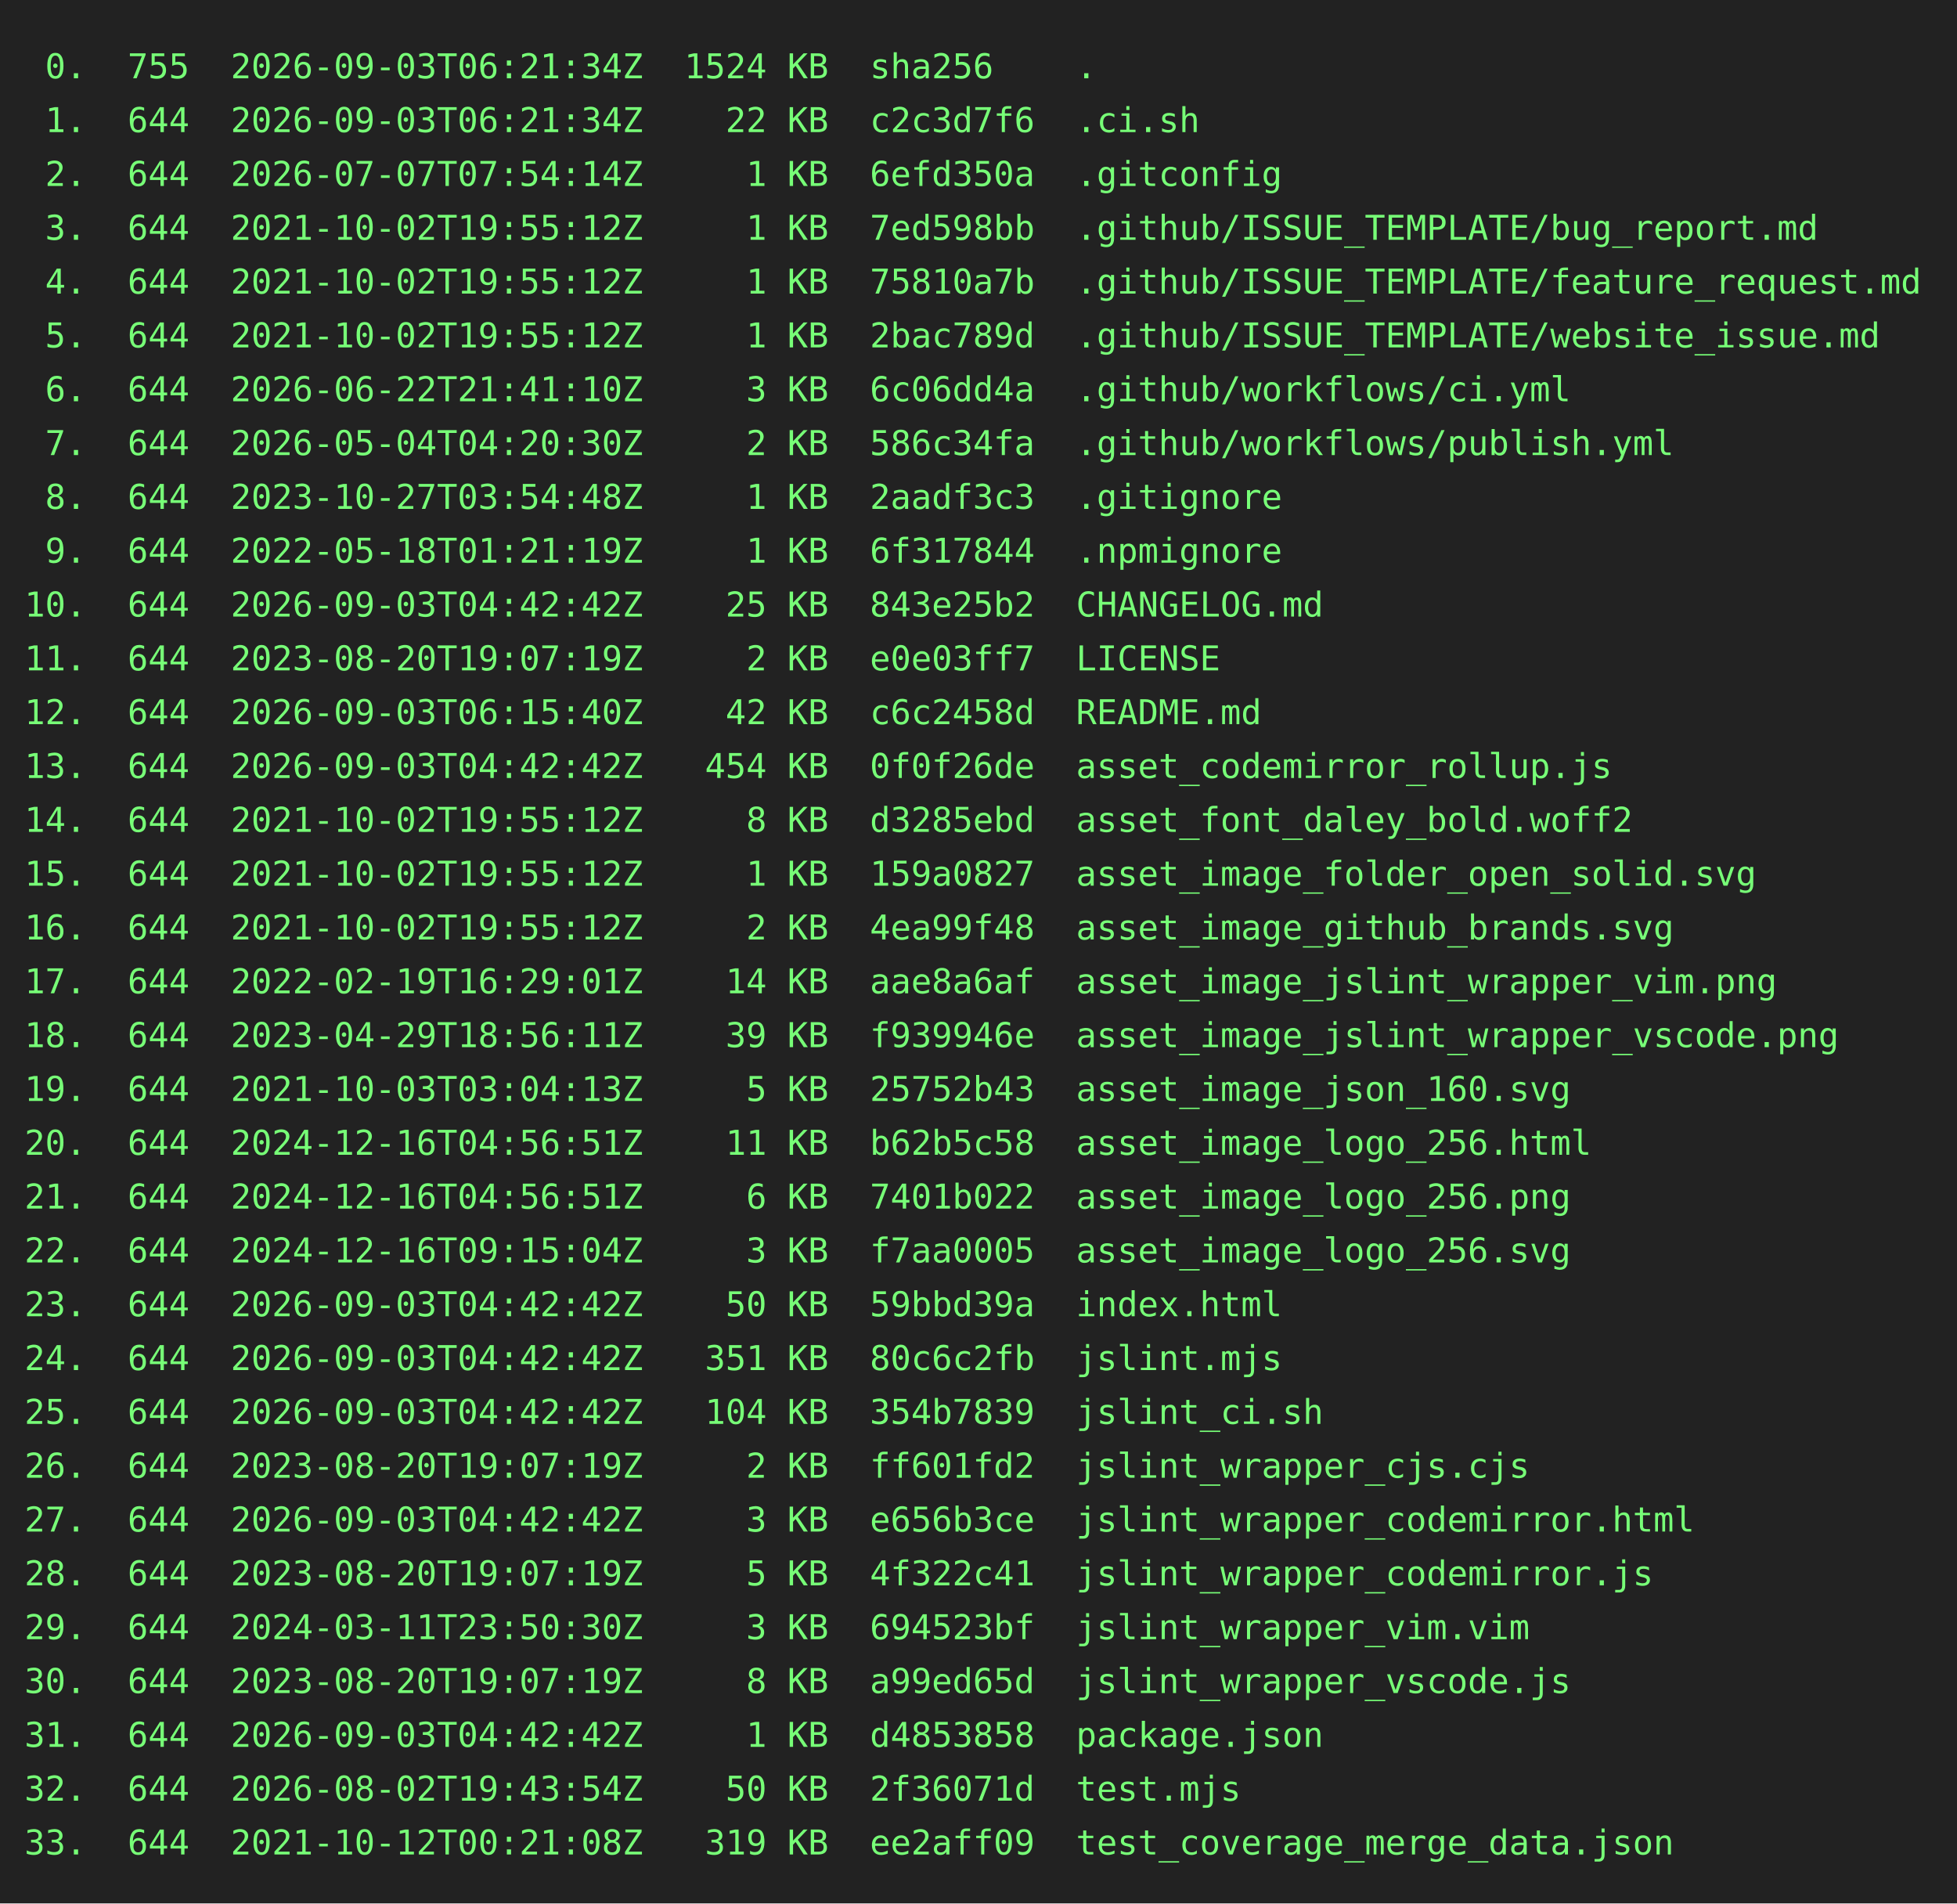
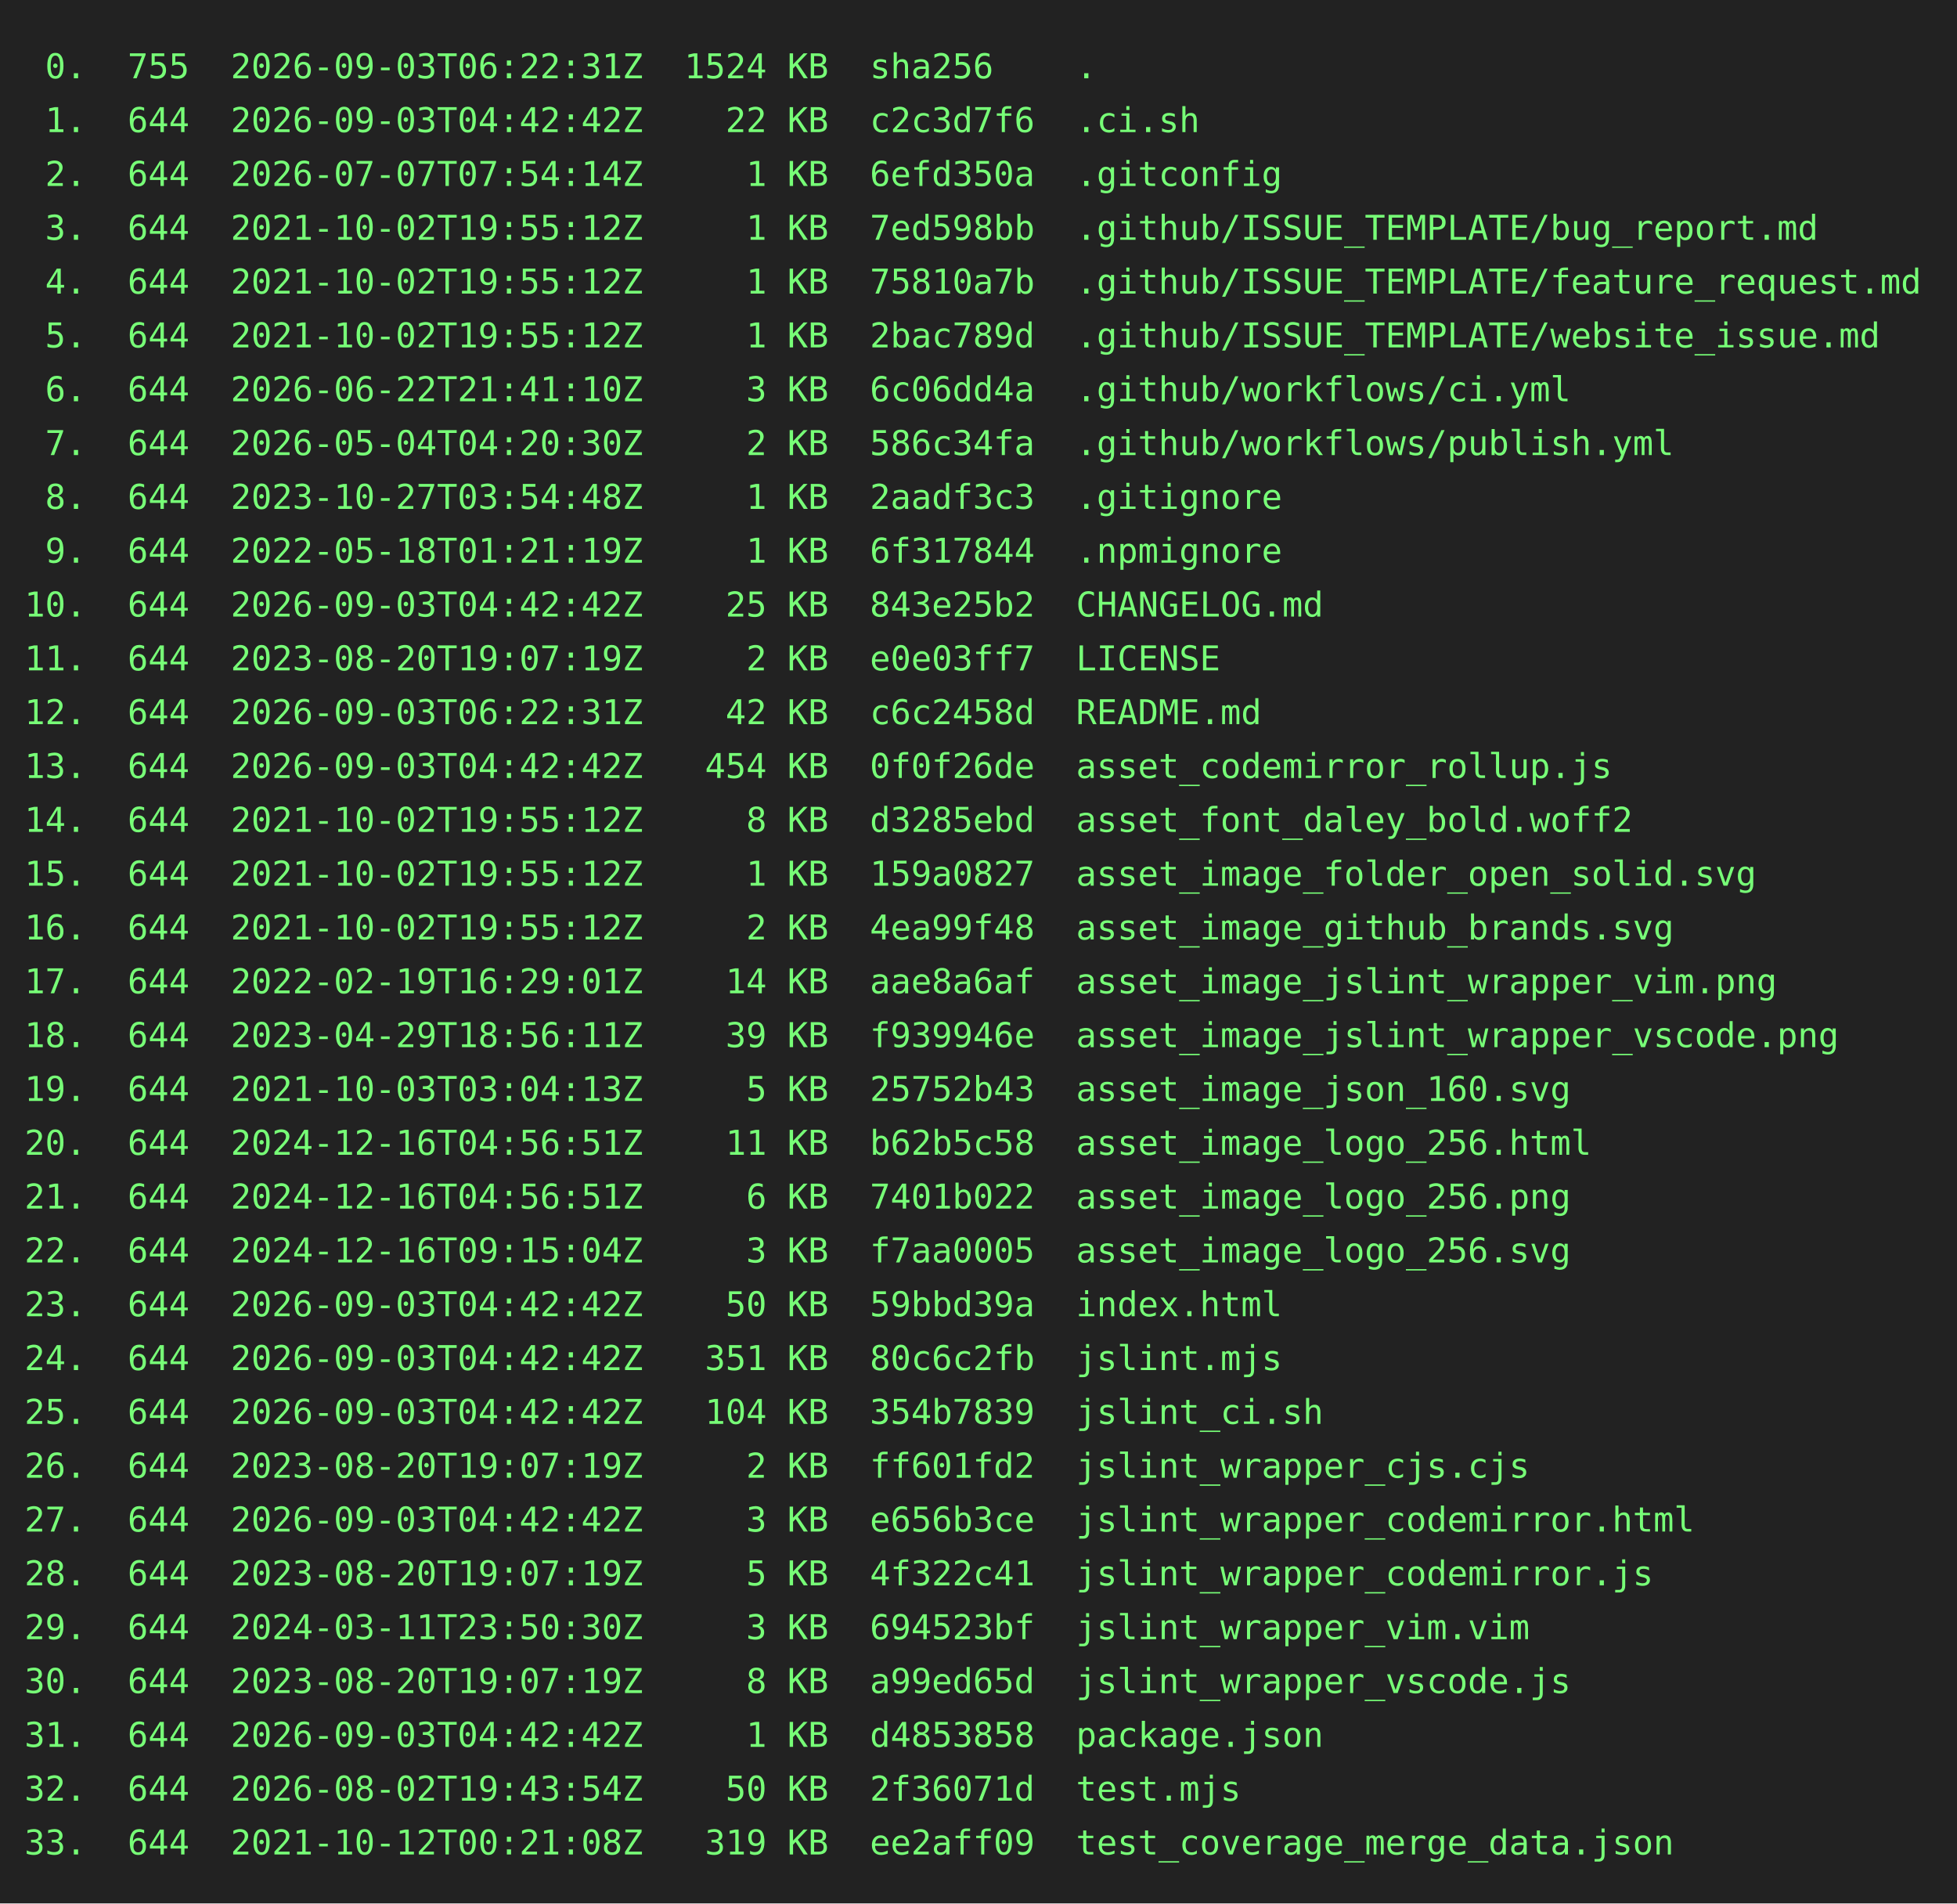
<svg xmlns="http://www.w3.org/2000/svg" height="778" width="800">
  <rect height="778" fill="#222" width="800" />
  <text fill="#7f7" font-family="consolas, menlo, monospace" font-size="14" xml:space="preserve">
-     <tspan lengthAdjust="spacingAndGlyphs" textLength="768" x="10" y="32"> 0.  755  2026-09-03T06:21:34Z  1524 KB  sha256    .                                             </tspan>
-     <tspan lengthAdjust="spacingAndGlyphs" textLength="768" x="10" y="54"> 1.  644  2026-09-03T06:21:34Z    22 KB  c2c3d7f6  .ci.sh                                        </tspan>
+     <tspan lengthAdjust="spacingAndGlyphs" textLength="768" x="10" y="32"> 0.  755  2026-09-03T06:22:31Z  1524 KB  sha256    .                                             </tspan>
+     <tspan lengthAdjust="spacingAndGlyphs" textLength="768" x="10" y="54"> 1.  644  2026-09-03T04:42:42Z    22 KB  c2c3d7f6  .ci.sh                                        </tspan>
    <tspan lengthAdjust="spacingAndGlyphs" textLength="768" x="10" y="76"> 2.  644  2026-07-07T07:54:14Z     1 KB  6efd350a  .gitconfig                                    </tspan>
    <tspan lengthAdjust="spacingAndGlyphs" textLength="768" x="10" y="98"> 3.  644  2021-10-02T19:55:12Z     1 KB  7ed598bb  .github/ISSUE_TEMPLATE/bug_report.md          </tspan>
    <tspan lengthAdjust="spacingAndGlyphs" textLength="768" x="10" y="120"> 4.  644  2021-10-02T19:55:12Z     1 KB  75810a7b  .github/ISSUE_TEMPLATE/feature_request.md     </tspan>
    <tspan lengthAdjust="spacingAndGlyphs" textLength="768" x="10" y="142"> 5.  644  2021-10-02T19:55:12Z     1 KB  2bac789d  .github/ISSUE_TEMPLATE/website_issue.md       </tspan>
    <tspan lengthAdjust="spacingAndGlyphs" textLength="768" x="10" y="164"> 6.  644  2026-06-22T21:41:10Z     3 KB  6c06dd4a  .github/workflows/ci.yml                      </tspan>
    <tspan lengthAdjust="spacingAndGlyphs" textLength="768" x="10" y="186"> 7.  644  2026-05-04T04:20:30Z     2 KB  586c34fa  .github/workflows/publish.yml                 </tspan>
    <tspan lengthAdjust="spacingAndGlyphs" textLength="768" x="10" y="208"> 8.  644  2023-10-27T03:54:48Z     1 KB  2aadf3c3  .gitignore                                    </tspan>
    <tspan lengthAdjust="spacingAndGlyphs" textLength="768" x="10" y="230"> 9.  644  2022-05-18T01:21:19Z     1 KB  6f317844  .npmignore                                    </tspan>
    <tspan lengthAdjust="spacingAndGlyphs" textLength="768" x="10" y="252">10.  644  2026-09-03T04:42:42Z    25 KB  843e25b2  CHANGELOG.md                                  </tspan>
    <tspan lengthAdjust="spacingAndGlyphs" textLength="768" x="10" y="274">11.  644  2023-08-20T19:07:19Z     2 KB  e0e03ff7  LICENSE                                       </tspan>
-     <tspan lengthAdjust="spacingAndGlyphs" textLength="768" x="10" y="296">12.  644  2026-09-03T06:15:40Z    42 KB  c6c2458d  README.md                                     </tspan>
+     <tspan lengthAdjust="spacingAndGlyphs" textLength="768" x="10" y="296">12.  644  2026-09-03T06:22:31Z    42 KB  c6c2458d  README.md                                     </tspan>
    <tspan lengthAdjust="spacingAndGlyphs" textLength="768" x="10" y="318">13.  644  2026-09-03T04:42:42Z   454 KB  0f0f26de  asset_codemirror_rollup.js                    </tspan>
    <tspan lengthAdjust="spacingAndGlyphs" textLength="768" x="10" y="340">14.  644  2021-10-02T19:55:12Z     8 KB  d3285ebd  asset_font_daley_bold.woff2                   </tspan>
    <tspan lengthAdjust="spacingAndGlyphs" textLength="768" x="10" y="362">15.  644  2021-10-02T19:55:12Z     1 KB  159a0827  asset_image_folder_open_solid.svg             </tspan>
    <tspan lengthAdjust="spacingAndGlyphs" textLength="768" x="10" y="384">16.  644  2021-10-02T19:55:12Z     2 KB  4ea99f48  asset_image_github_brands.svg                 </tspan>
    <tspan lengthAdjust="spacingAndGlyphs" textLength="768" x="10" y="406">17.  644  2022-02-19T16:29:01Z    14 KB  aae8a6af  asset_image_jslint_wrapper_vim.png            </tspan>
    <tspan lengthAdjust="spacingAndGlyphs" textLength="768" x="10" y="428">18.  644  2023-04-29T18:56:11Z    39 KB  f939946e  asset_image_jslint_wrapper_vscode.png         </tspan>
    <tspan lengthAdjust="spacingAndGlyphs" textLength="768" x="10" y="450">19.  644  2021-10-03T03:04:13Z     5 KB  25752b43  asset_image_json_160.svg                      </tspan>
    <tspan lengthAdjust="spacingAndGlyphs" textLength="768" x="10" y="472">20.  644  2024-12-16T04:56:51Z    11 KB  b62b5c58  asset_image_logo_256.html                     </tspan>
    <tspan lengthAdjust="spacingAndGlyphs" textLength="768" x="10" y="494">21.  644  2024-12-16T04:56:51Z     6 KB  7401b022  asset_image_logo_256.png                      </tspan>
    <tspan lengthAdjust="spacingAndGlyphs" textLength="768" x="10" y="516">22.  644  2024-12-16T09:15:04Z     3 KB  f7aa0005  asset_image_logo_256.svg                      </tspan>
    <tspan lengthAdjust="spacingAndGlyphs" textLength="768" x="10" y="538">23.  644  2026-09-03T04:42:42Z    50 KB  59bbd39a  index.html                                    </tspan>
    <tspan lengthAdjust="spacingAndGlyphs" textLength="768" x="10" y="560">24.  644  2026-09-03T04:42:42Z   351 KB  80c6c2fb  jslint.mjs                                    </tspan>
    <tspan lengthAdjust="spacingAndGlyphs" textLength="768" x="10" y="582">25.  644  2026-09-03T04:42:42Z   104 KB  354b7839  jslint_ci.sh                                  </tspan>
    <tspan lengthAdjust="spacingAndGlyphs" textLength="768" x="10" y="604">26.  644  2023-08-20T19:07:19Z     2 KB  ff601fd2  jslint_wrapper_cjs.cjs                        </tspan>
    <tspan lengthAdjust="spacingAndGlyphs" textLength="768" x="10" y="626">27.  644  2026-09-03T04:42:42Z     3 KB  e656b3ce  jslint_wrapper_codemirror.html                </tspan>
    <tspan lengthAdjust="spacingAndGlyphs" textLength="768" x="10" y="648">28.  644  2023-08-20T19:07:19Z     5 KB  4f322c41  jslint_wrapper_codemirror.js                  </tspan>
    <tspan lengthAdjust="spacingAndGlyphs" textLength="768" x="10" y="670">29.  644  2024-03-11T23:50:30Z     3 KB  694523bf  jslint_wrapper_vim.vim                        </tspan>
    <tspan lengthAdjust="spacingAndGlyphs" textLength="768" x="10" y="692">30.  644  2023-08-20T19:07:19Z     8 KB  a99ed65d  jslint_wrapper_vscode.js                      </tspan>
    <tspan lengthAdjust="spacingAndGlyphs" textLength="768" x="10" y="714">31.  644  2026-09-03T04:42:42Z     1 KB  d4853858  package.json                                  </tspan>
    <tspan lengthAdjust="spacingAndGlyphs" textLength="768" x="10" y="736">32.  644  2026-08-02T19:43:54Z    50 KB  2f36071d  test.mjs                                      </tspan>
    <tspan lengthAdjust="spacingAndGlyphs" textLength="768" x="10" y="758">33.  644  2021-10-12T00:21:08Z   319 KB  ee2aff09  test_coverage_merge_data.json                 </tspan>
  </text>
</svg>
